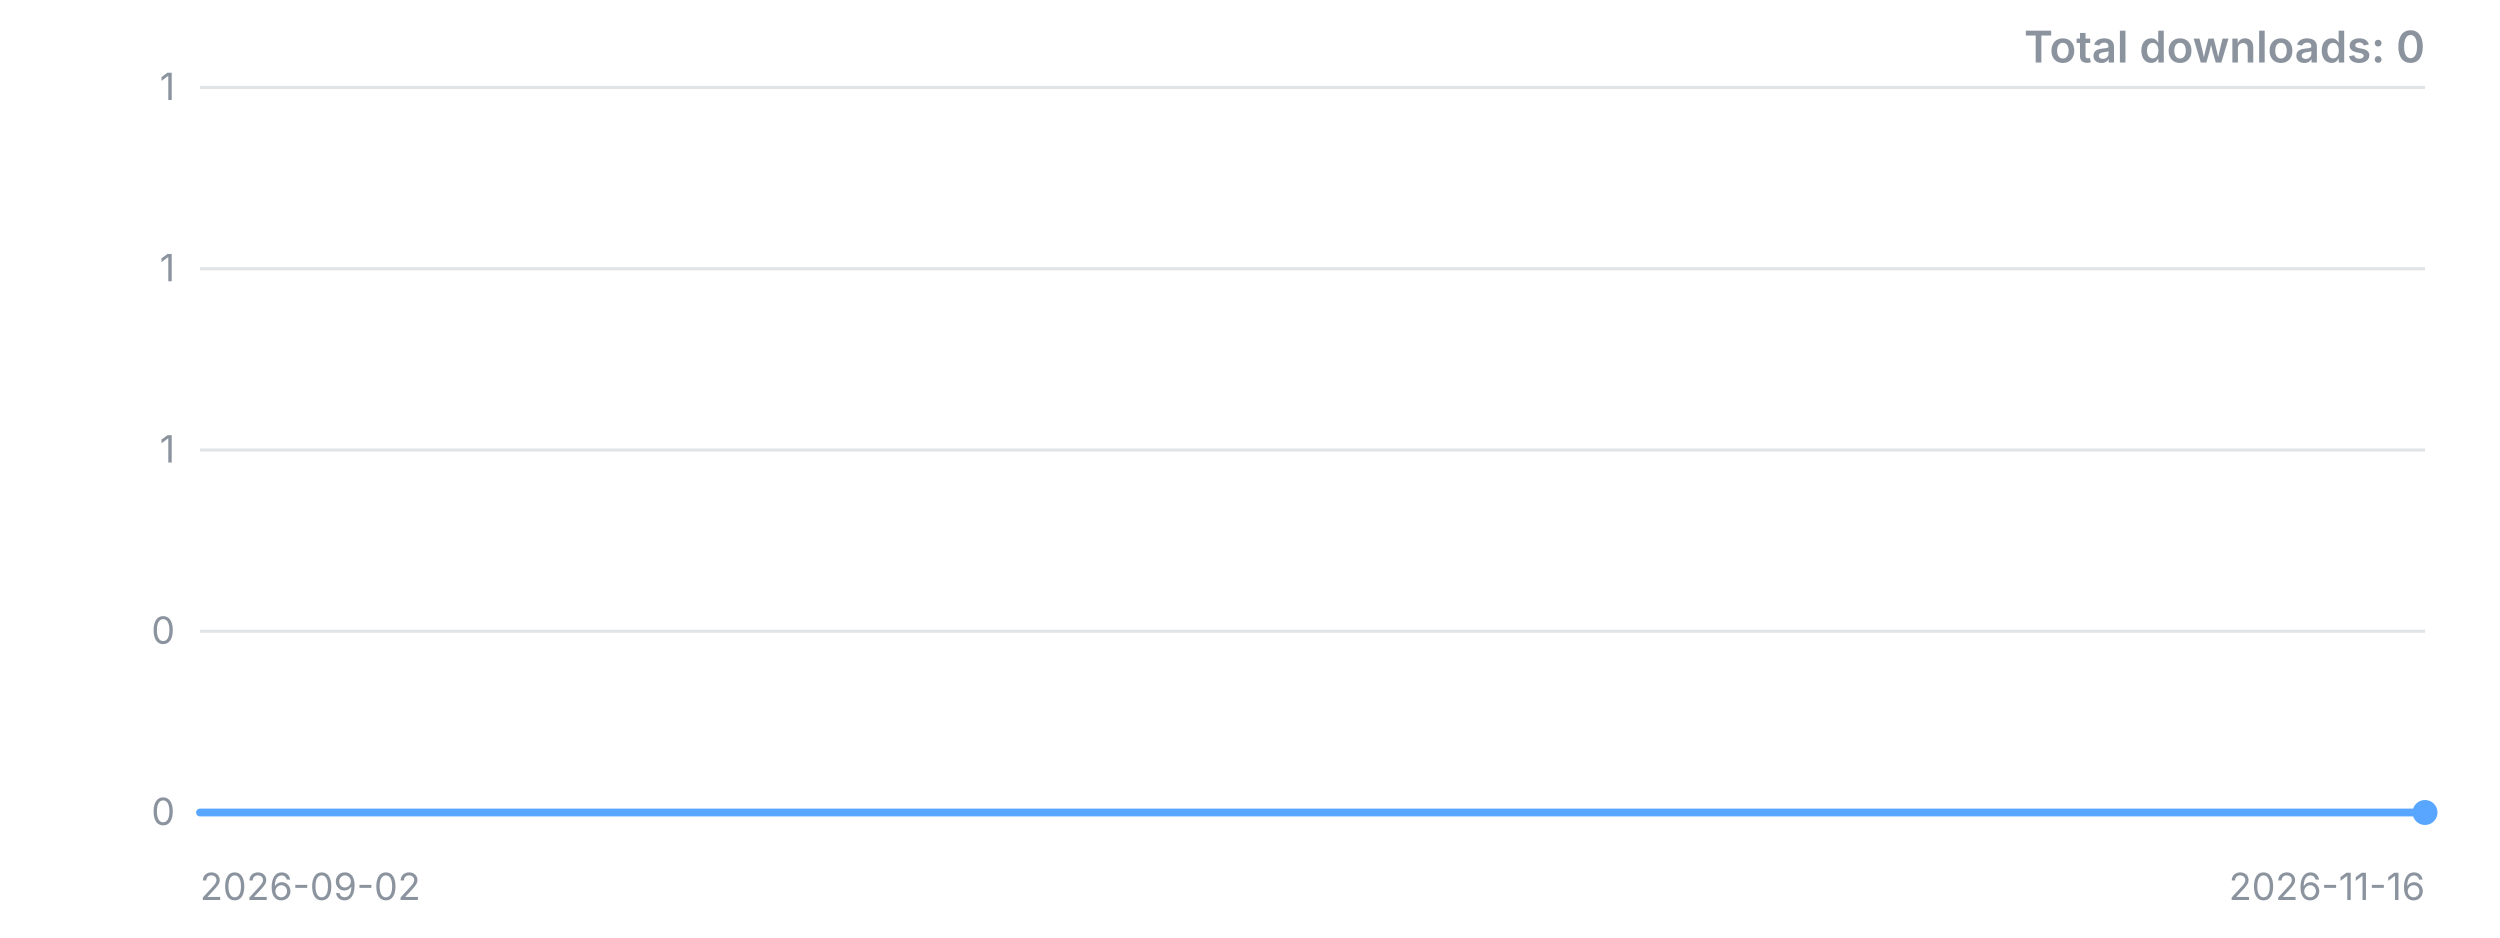
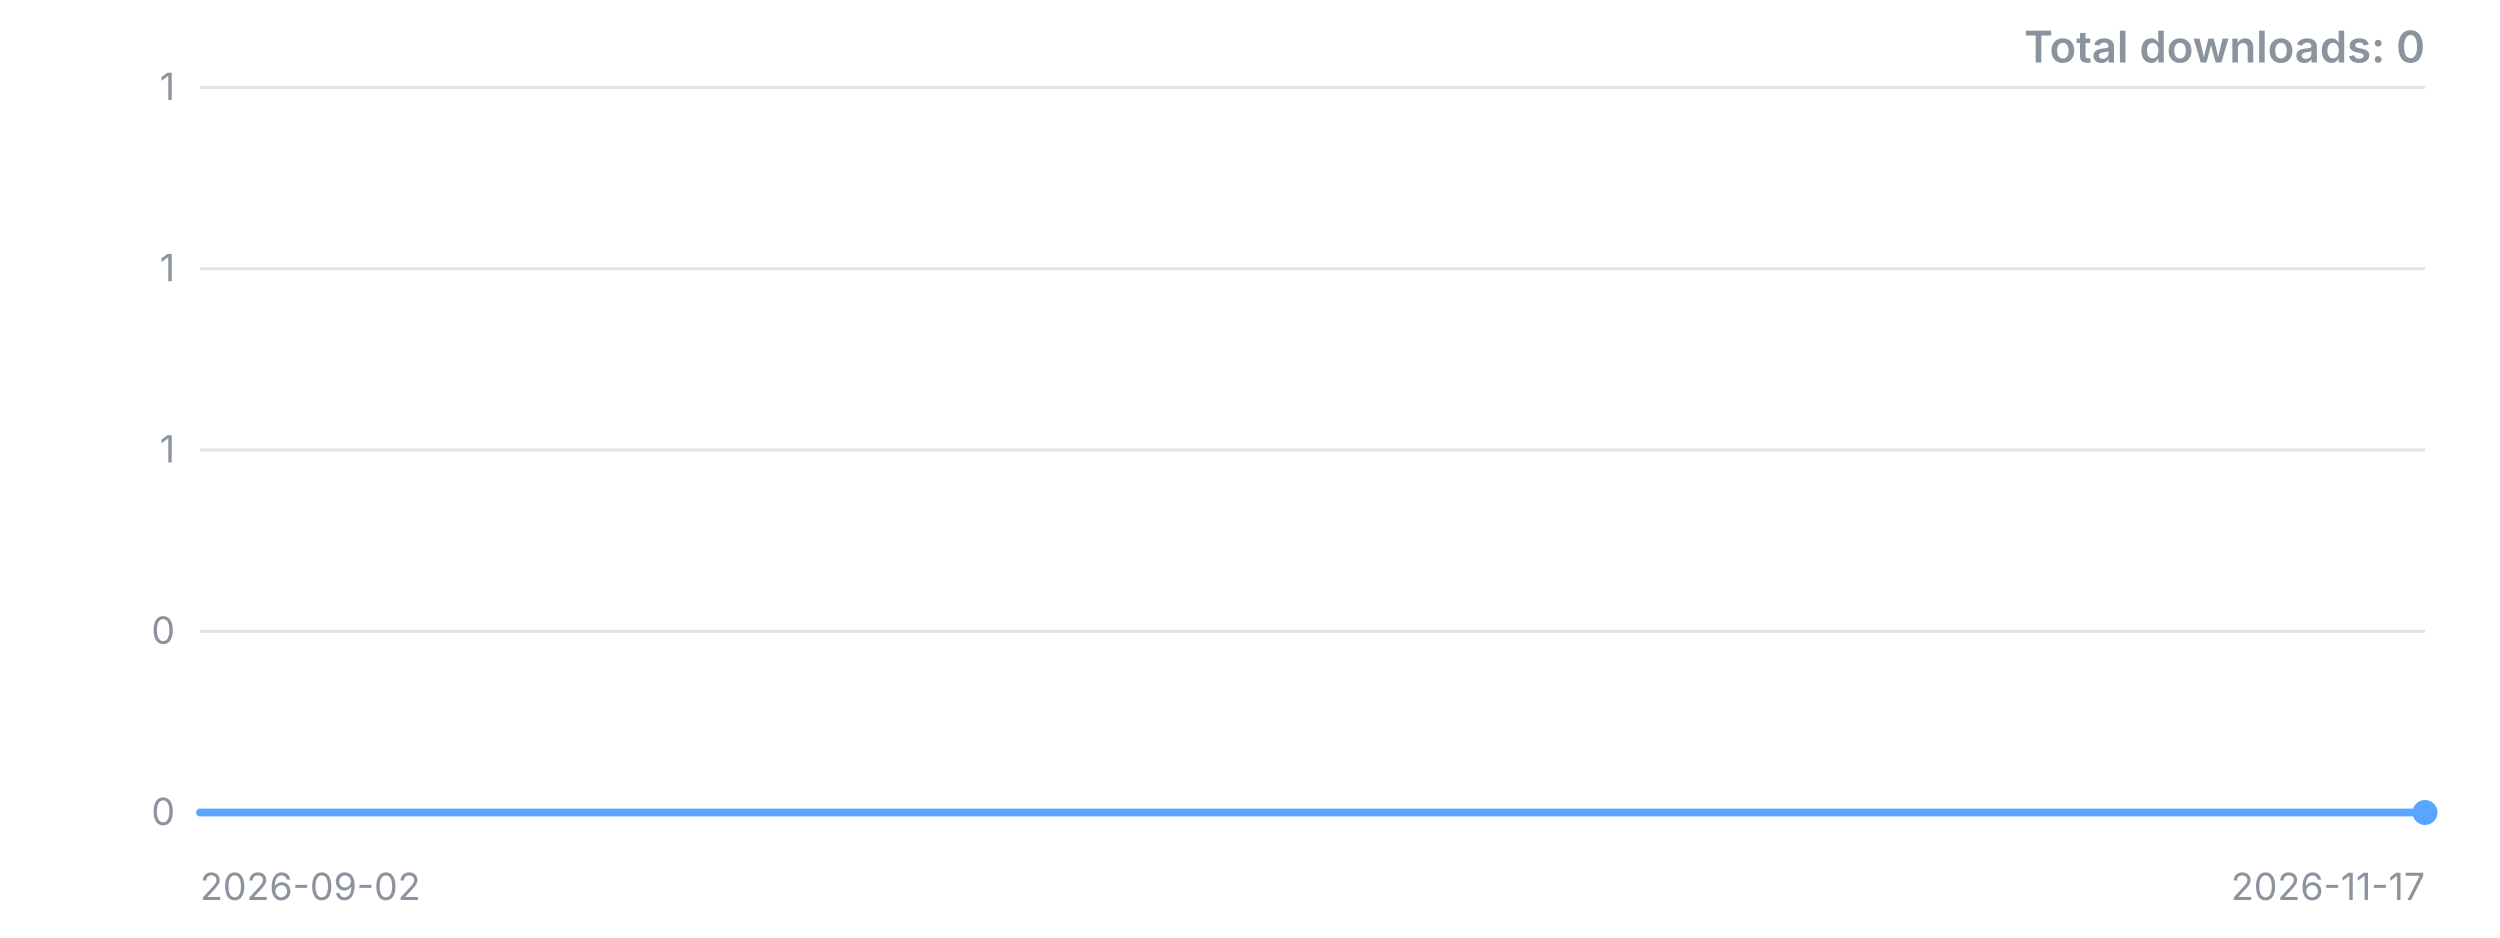
<svg xmlns="http://www.w3.org/2000/svg" width="800" height="300" viewBox="0 0 800 300" role="img" aria-label="Downloads over time">
  <style>.t{font:12px -apple-system,'Segoe UI',sans-serif;fill:#8b949e}.title{font:600 14px -apple-system,'Segoe UI',sans-serif;fill:#8b949e}</style>
  <line x1="64" y1="260.0" x2="776" y2="260.0" stroke="#8b949e" stroke-opacity="0.25" />
  <text x="56" y="260.0" dy="4" text-anchor="end" class="t">0</text>
  <line x1="64" y1="202.0" x2="776" y2="202.0" stroke="#8b949e" stroke-opacity="0.25" />
  <text x="56" y="202.0" dy="4" text-anchor="end" class="t">0</text>
  <line x1="64" y1="144.0" x2="776" y2="144.0" stroke="#8b949e" stroke-opacity="0.25" />
  <text x="56" y="144.0" dy="4" text-anchor="end" class="t">1</text>
  <line x1="64" y1="86.0" x2="776" y2="86.0" stroke="#8b949e" stroke-opacity="0.25" />
  <text x="56" y="86.0" dy="4" text-anchor="end" class="t">1</text>
  <line x1="64" y1="28.0" x2="776" y2="28.0" stroke="#8b949e" stroke-opacity="0.25" />
  <text x="56" y="28.0" dy="4" text-anchor="end" class="t">1</text>
-   <polyline points="64.0,260.0 73.5,260.0 83.0,260.0 92.5,260.0 102.0,260.0 111.5,260.0 121.0,260.0 130.5,260.0 139.9,260.0 149.4,260.0 158.9,260.0 168.4,260.0 177.9,260.0 187.4,260.0 196.9,260.0 206.4,260.0 215.9,260.0 225.4,260.0 234.9,260.0 244.4,260.0 253.9,260.0 263.4,260.0 272.9,260.0 282.3,260.0 291.8,260.0 301.3,260.0 310.8,260.0 320.3,260.0 329.8,260.0 339.3,260.0 348.8,260.0 358.3,260.0 367.8,260.0 377.3,260.0 386.8,260.0 396.3,260.0 405.8,260.0 415.3,260.0 424.7,260.0 434.2,260.0 443.7,260.0 453.2,260.0 462.7,260.0 472.2,260.0 481.7,260.0 491.2,260.0 500.7,260.0 510.2,260.0 519.7,260.0 529.2,260.0 538.7,260.0 548.2,260.0 557.7,260.0 567.1,260.0 576.6,260.0 586.1,260.0 595.6,260.0 605.1,260.0 614.6,260.0 624.1,260.0 633.6,260.0 643.1,260.0 652.6,260.0 662.1,260.0 671.6,260.0 681.1,260.0 690.6,260.0 700.1,260.0 709.5,260.0 719.0,260.0 728.5,260.0 738.0,260.0 747.5,260.0 757.0,260.0 766.5,260.0 776.0,260.0" fill="none" stroke="#58a6ff" stroke-width="2.5" stroke-linejoin="round" stroke-linecap="round" />
+   <polyline points="64.0,260.0 73.4,260.0 82.7,260.0 92.1,260.0 101.5,260.0 110.8,260.0 120.2,260.0 129.6,260.0 138.9,260.0 148.3,260.0 157.7,260.0 167.1,260.0 176.4,260.0 185.8,260.0 195.2,260.0 204.5,260.0 213.9,260.0 223.3,260.0 232.6,260.0 242.0,260.0 251.4,260.0 260.7,260.0 270.1,260.0 279.5,260.0 288.8,260.0 298.2,260.0 307.6,260.0 316.9,260.0 326.3,260.0 335.7,260.0 345.1,260.0 354.4,260.0 363.8,260.0 373.2,260.0 382.5,260.0 391.9,260.0 401.3,260.0 410.6,260.0 420.0,260.0 429.4,260.0 438.7,260.0 448.1,260.0 457.5,260.0 466.8,260.0 476.2,260.0 485.6,260.0 494.9,260.0 504.3,260.0 513.7,260.0 523.1,260.0 532.4,260.0 541.8,260.0 551.2,260.0 560.5,260.0 569.9,260.0 579.3,260.0 588.6,260.0 598.0,260.0 607.4,260.0 616.7,260.0 626.1,260.0 635.5,260.0 644.8,260.0 654.2,260.0 663.6,260.0 672.9,260.0 682.3,260.0 691.7,260.0 701.1,260.0 710.4,260.0 719.8,260.0 729.2,260.0 738.5,260.0 747.9,260.0 757.3,260.0 766.6,260.0 776.0,260.0" fill="none" stroke="#58a6ff" stroke-width="2.5" stroke-linejoin="round" stroke-linecap="round" />
  <circle cx="776.0" cy="260.0" r="4" fill="#58a6ff" />
  <text x="64" y="288" class="t">2026-09-02</text>
-   <text x="776" y="288" text-anchor="end" class="t">2026-11-16</text>
+   <text x="776" y="288" text-anchor="end" class="t">2026-11-17</text>
  <text x="776" y="20" text-anchor="end" class="title">Total downloads: 0</text>
</svg>
